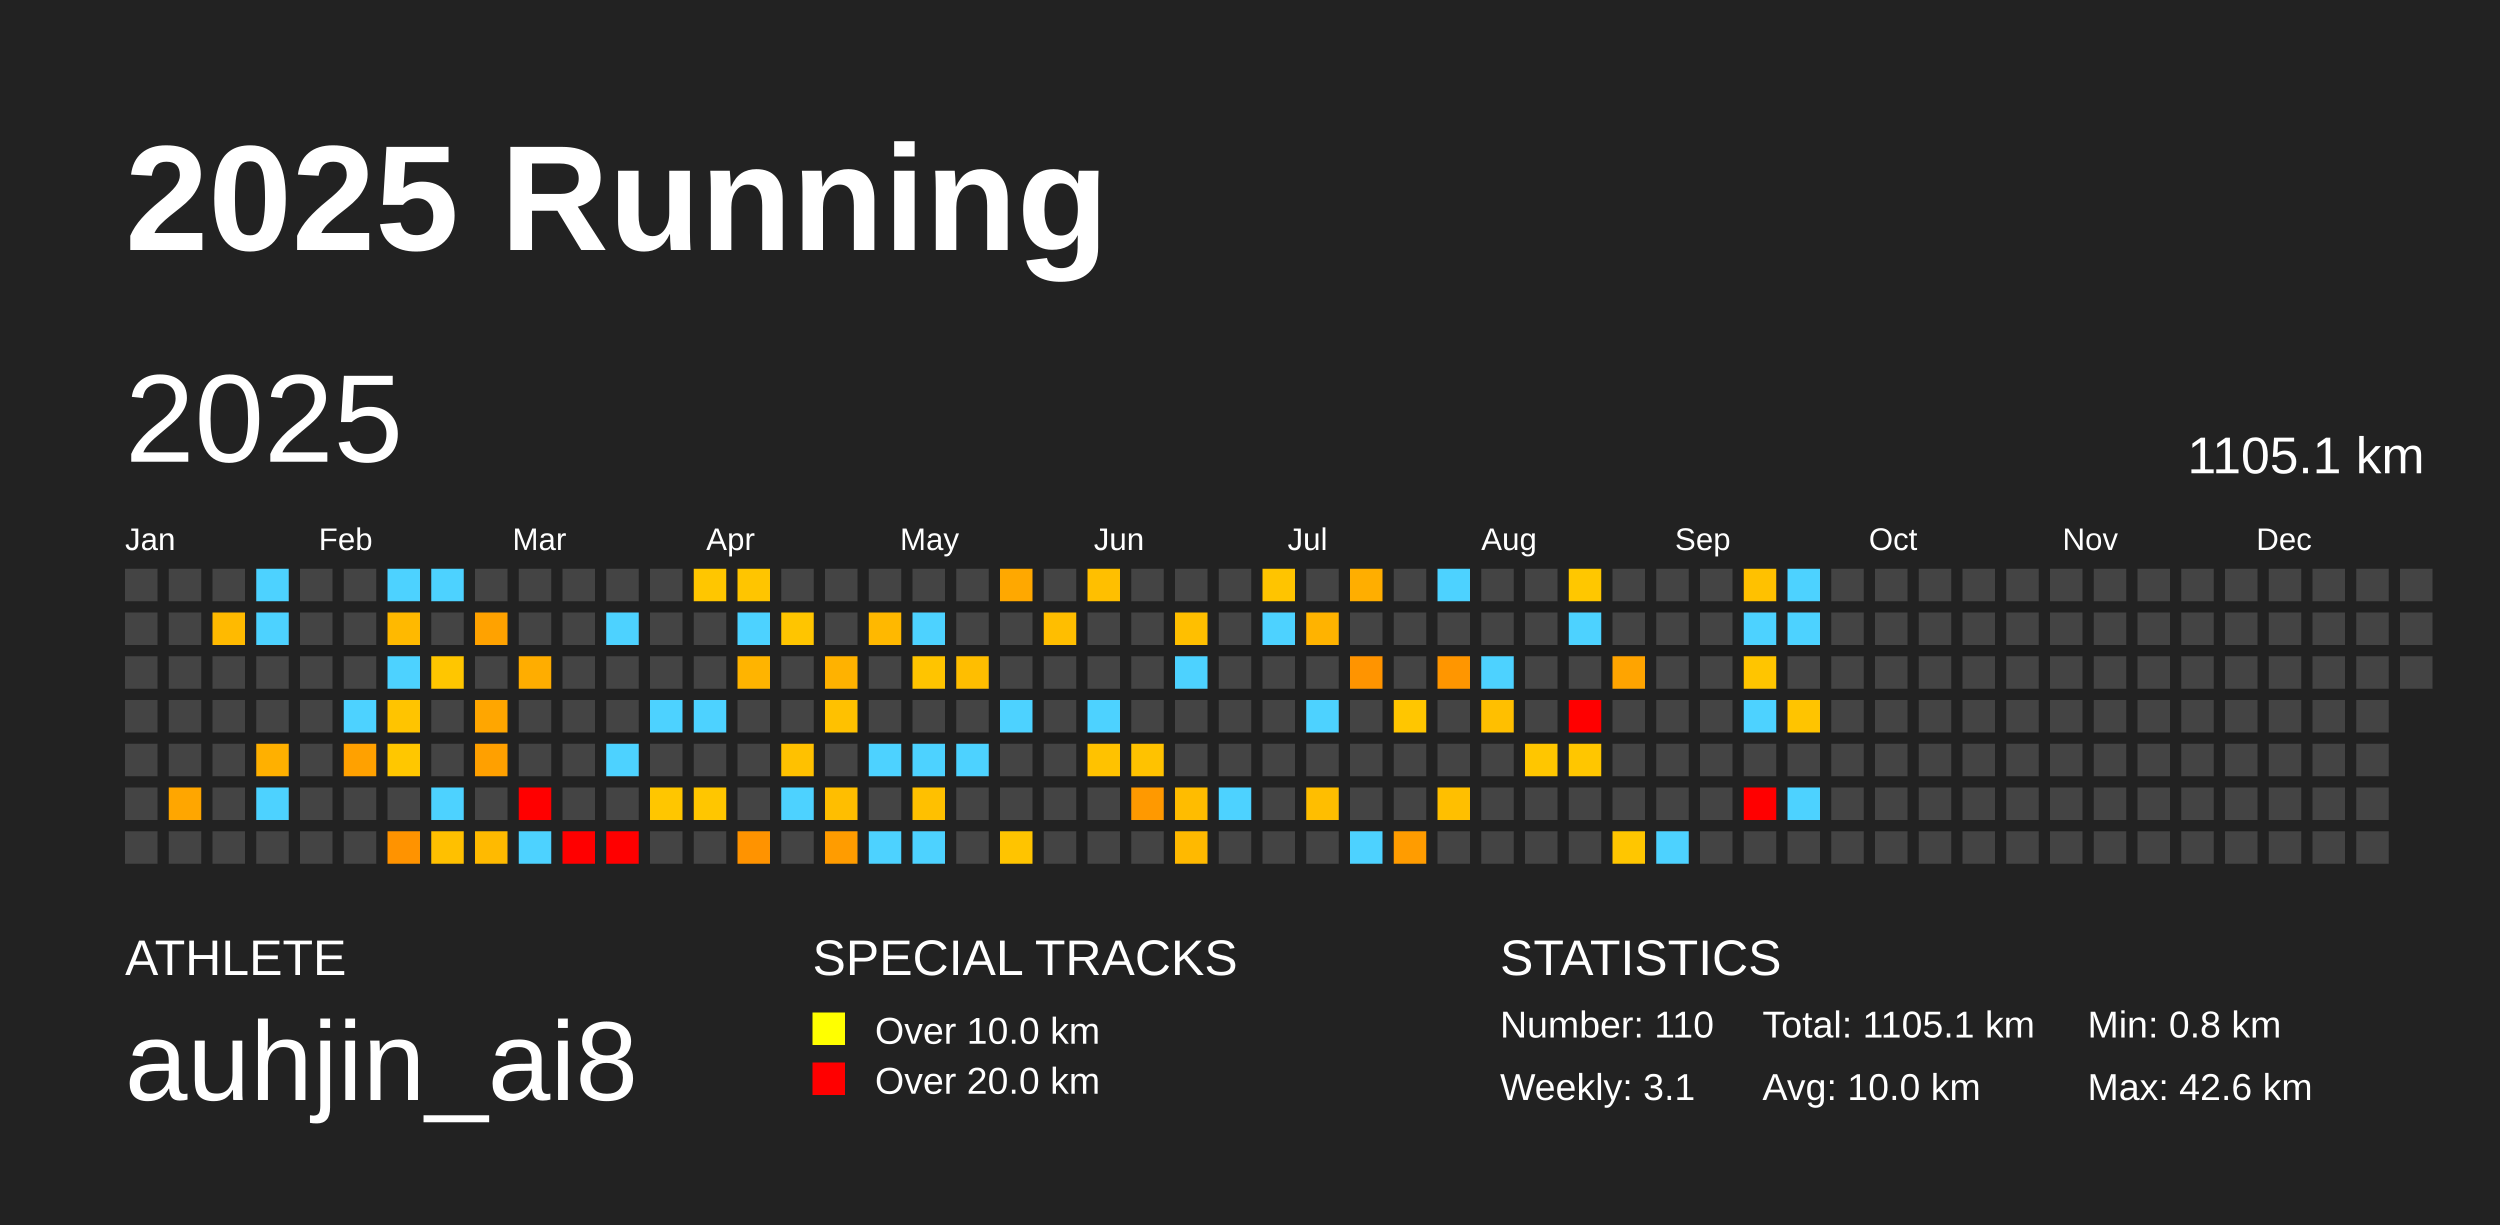
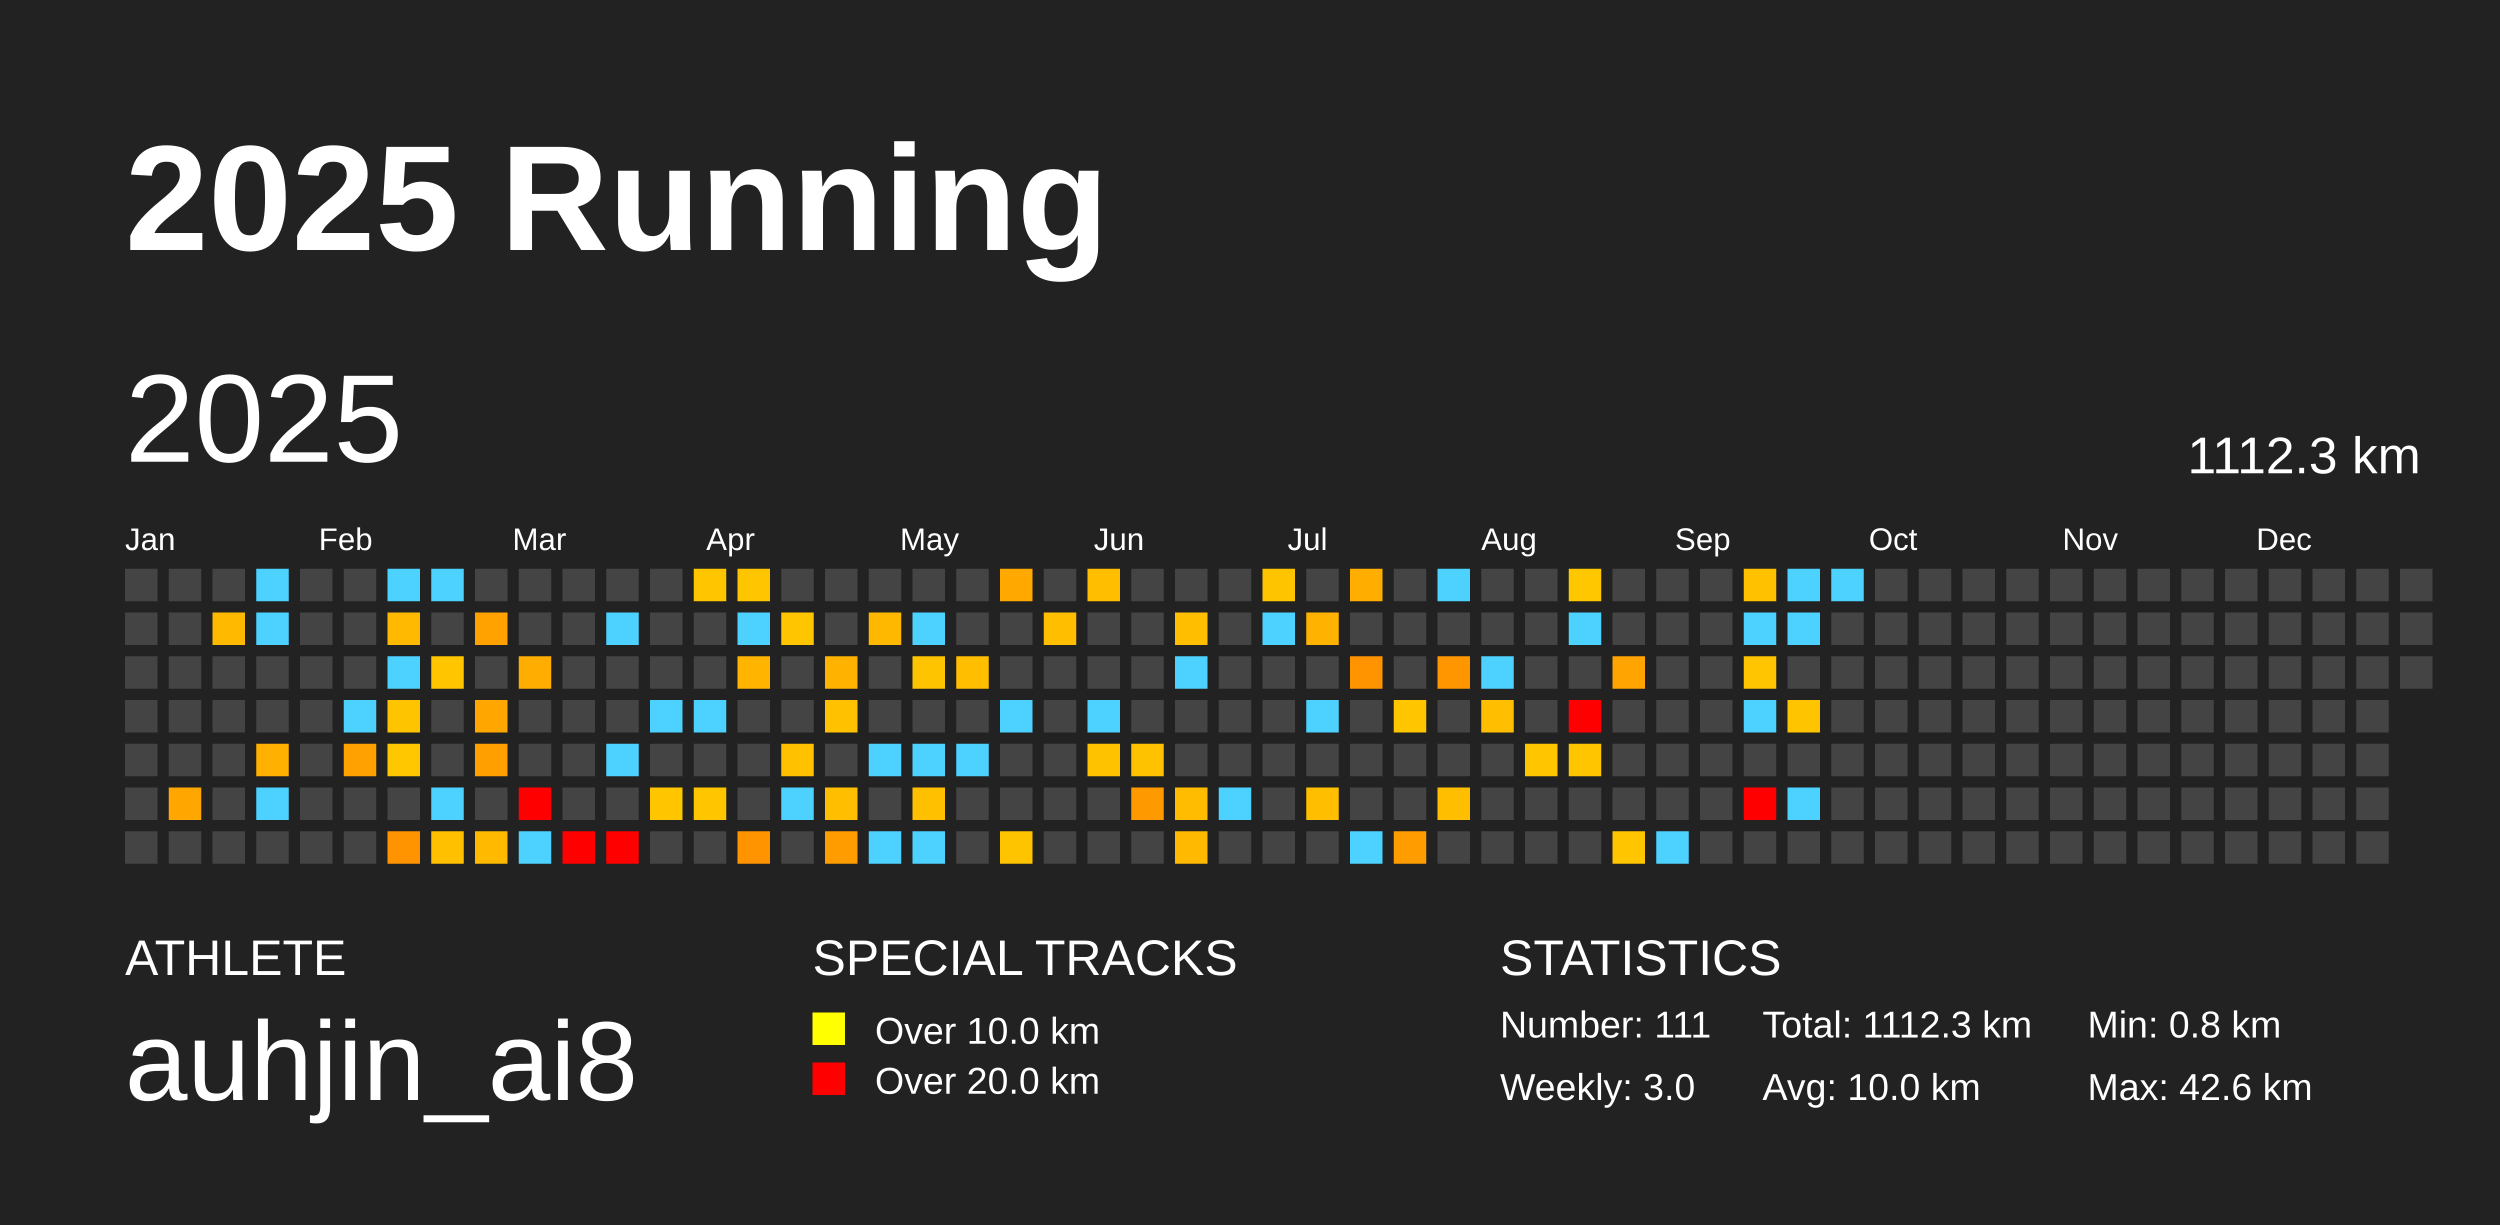
<svg xmlns="http://www.w3.org/2000/svg" baseProfile="full" height="98mm" version="1.1" viewBox="0,0,200,98" width="200mm">
  <defs />
  <rect fill="#222222" height="98" width="200" x="0" y="0" />
  <text fill="#FFFFFF" style="font-size:12px; font-family:Arial; font-weight:bold;" x="10" y="20">2025 Running</text>
  <text fill="#FFFFFF" style="font-size:4px; font-family:Arial" x="10" y="78">ATHLETE</text>
  <text fill="#FFFFFF" style="font-size:9px; font-family:Arial" x="10" y="88">auhjin_ai8</text>
  <text fill="#FFFFFF" style="font-size:4px; font-family:Arial" x="65" y="78">SPECIAL TRACKS</text>
  <rect fill="yellow" height="2.6" width="2.6" x="65" y="81" />
  <text fill="#FFFFFF" style="font-size:3px; font-family:Arial" x="70" y="83.5">Over 10.0 km</text>
  <rect fill="red" height="2.6" width="2.6" x="65" y="85" />
  <text fill="#FFFFFF" style="font-size:3px; font-family:Arial" x="70" y="87.5">Over 20.0 km</text>
  <text fill="#FFFFFF" style="font-size:4px; font-family:Arial" x="120" y="78">STATISTICS</text>
-   <text fill="#FFFFFF" style="font-size:3px; font-family:Arial" x="120" y="83">Number: 110</text>
-   <text fill="#FFFFFF" style="font-size:3px; font-family:Arial" x="120" y="88">Weekly: 3.1</text>
-   <text fill="#FFFFFF" style="font-size:3px; font-family:Arial" x="141" y="83">Total: 1105.1 km</text>
+   <text fill="#FFFFFF" style="font-size:3px; font-family:Arial" x="120" y="83">Number: 111</text>
+   <text fill="#FFFFFF" style="font-size:3px; font-family:Arial" x="120" y="88">Weekly: 3.0</text>
+   <text fill="#FFFFFF" style="font-size:3px; font-family:Arial" x="141" y="83">Total: 1112.3 km</text>
  <text fill="#FFFFFF" style="font-size:3px; font-family:Arial" x="141" y="88">Avg: 10.0 km</text>
  <text fill="#FFFFFF" style="font-size:3px; font-family:Arial" x="167" y="83">Min: 0.8 km</text>
  <text fill="#FFFFFF" style="font-size:3px; font-family:Arial" x="167" y="88">Max: 42.6 km</text>
  <text dominant-baseline="hanging" fill="#FFFFFF" style="font-size:10.0px; font-family:Arial;" x="10" y="30">2025</text>
-   <text dominant-baseline="hanging" fill="#FFFFFF" style="font-size:4.125px; font-family:Arial;" x="175" y="35">1105.1 km</text>
+   <text dominant-baseline="hanging" fill="#FFFFFF" style="font-size:4.125px; font-family:Arial;" x="175" y="35">1112.3 km</text>
  <text fill="#FFFFFF" style="font-size:2.5px; font-family:Arial" x="10.0" y="44">Jan</text>
  <text fill="#FFFFFF" style="font-size:2.5px; font-family:Arial" x="25.5" y="44">Feb</text>
  <text fill="#FFFFFF" style="font-size:2.5px; font-family:Arial" x="41.0" y="44">Mar</text>
  <text fill="#FFFFFF" style="font-size:2.5px; font-family:Arial" x="56.5" y="44">Apr</text>
  <text fill="#FFFFFF" style="font-size:2.5px; font-family:Arial" x="72.0" y="44">May</text>
  <text fill="#FFFFFF" style="font-size:2.5px; font-family:Arial" x="87.5" y="44">Jun</text>
  <text fill="#FFFFFF" style="font-size:2.5px; font-family:Arial" x="103.0" y="44">Jul</text>
  <text fill="#FFFFFF" style="font-size:2.5px; font-family:Arial" x="118.5" y="44">Aug</text>
  <text fill="#FFFFFF" style="font-size:2.5px; font-family:Arial" x="134.0" y="44">Sep</text>
  <text fill="#FFFFFF" style="font-size:2.5px; font-family:Arial" x="149.5" y="44">Oct</text>
  <text fill="#FFFFFF" style="font-size:2.5px; font-family:Arial" x="165.0" y="44">Nov</text>
  <text fill="#FFFFFF" style="font-size:2.5px; font-family:Arial" x="180.5" y="44">Dec</text>
  <rect fill="#444444" height="2.6" width="2.6" x="10.0" y="45.5" />
  <rect fill="#444444" height="2.6" width="2.6" x="10.0" y="49.0" />
  <rect fill="#444444" height="2.6" width="2.6" x="10.0" y="52.5" />
  <rect fill="#444444" height="2.6" width="2.6" x="10.0" y="56.0" />
  <rect fill="#444444" height="2.6" width="2.6" x="10.0" y="59.5" />
  <rect fill="#444444" height="2.6" width="2.6" x="10.0" y="63.0" />
  <rect fill="#444444" height="2.6" width="2.6" x="10.0" y="66.5" />
  <rect fill="#444444" height="2.6" width="2.6" x="13.5" y="45.5" />
  <rect fill="#444444" height="2.6" width="2.6" x="13.5" y="49.0" />
  <rect fill="#444444" height="2.6" width="2.6" x="13.5" y="52.5" />
  <rect fill="#444444" height="2.6" width="2.6" x="13.5" y="56.0" />
  <rect fill="#444444" height="2.6" width="2.6" x="13.5" y="59.5" />
  <rect fill="#ffa600" height="2.6" width="2.6" x="13.5" y="63.0" />
  <rect fill="#444444" height="2.6" width="2.6" x="13.5" y="66.5" />
  <rect fill="#444444" height="2.6" width="2.6" x="17.0" y="45.5" />
  <rect fill="#ffba00" height="2.6" width="2.6" x="17.0" y="49.0" />
  <rect fill="#444444" height="2.6" width="2.6" x="17.0" y="52.5" />
  <rect fill="#444444" height="2.6" width="2.6" x="17.0" y="56.0" />
  <rect fill="#444444" height="2.6" width="2.6" x="17.0" y="59.5" />
  <rect fill="#444444" height="2.6" width="2.6" x="17.0" y="63.0" />
  <rect fill="#444444" height="2.6" width="2.6" x="17.0" y="66.5" />
  <rect fill="#4dd2ff" height="2.6" width="2.6" x="20.5" y="45.5" />
  <rect fill="#4dd2ff" height="2.6" width="2.6" x="20.5" y="49.0" />
  <rect fill="#444444" height="2.6" width="2.6" x="20.5" y="52.5" />
  <rect fill="#444444" height="2.6" width="2.6" x="20.5" y="56.0" />
  <rect fill="#ffb000" height="2.6" width="2.6" x="20.5" y="59.5" />
  <rect fill="#4dd2ff" height="2.6" width="2.6" x="20.5" y="63.0" />
  <rect fill="#444444" height="2.6" width="2.6" x="20.5" y="66.5" />
  <rect fill="#444444" height="2.6" width="2.6" x="24.0" y="45.5" />
  <rect fill="#444444" height="2.6" width="2.6" x="24.0" y="49.0" />
  <rect fill="#444444" height="2.6" width="2.6" x="24.0" y="52.5" />
  <rect fill="#444444" height="2.6" width="2.6" x="24.0" y="56.0" />
  <rect fill="#444444" height="2.6" width="2.6" x="24.0" y="59.5" />
  <rect fill="#444444" height="2.6" width="2.6" x="24.0" y="63.0" />
  <rect fill="#444444" height="2.6" width="2.6" x="24.0" y="66.5" />
  <rect fill="#444444" height="2.6" width="2.6" x="27.5" y="45.5" />
  <rect fill="#444444" height="2.6" width="2.6" x="27.5" y="49.0" />
  <rect fill="#444444" height="2.6" width="2.6" x="27.5" y="52.5" />
  <rect fill="#4dd2ff" height="2.6" width="2.6" x="27.5" y="56.0" />
  <rect fill="#ffa100" height="2.6" width="2.6" x="27.5" y="59.5" />
  <rect fill="#444444" height="2.6" width="2.6" x="27.5" y="63.0" />
  <rect fill="#444444" height="2.6" width="2.6" x="27.5" y="66.5" />
  <rect fill="#4dd2ff" height="2.6" width="2.6" x="31.0" y="45.5" />
  <rect fill="#ffb900" height="2.6" width="2.6" x="31.0" y="49.0" />
  <rect fill="#4dd2ff" height="2.6" width="2.6" x="31.0" y="52.5" />
  <rect fill="#ffc400" height="2.6" width="2.6" x="31.0" y="56.0" />
  <rect fill="#ffc700" height="2.6" width="2.6" x="31.0" y="59.5" />
  <rect fill="#444444" height="2.6" width="2.6" x="31.0" y="63.0" />
  <rect fill="#ff9300" height="2.6" width="2.6" x="31.0" y="66.5" />
  <rect fill="#4dd2ff" height="2.6" width="2.6" x="34.5" y="45.5" />
  <rect fill="#444444" height="2.6" width="2.6" x="34.5" y="49.0" />
  <rect fill="#ffc600" height="2.6" width="2.6" x="34.5" y="52.5" />
  <rect fill="#444444" height="2.6" width="2.6" x="34.5" y="56.0" />
  <rect fill="#444444" height="2.6" width="2.6" x="34.5" y="59.5" />
  <rect fill="#4dd2ff" height="2.6" width="2.6" x="34.5" y="63.0" />
  <rect fill="#ffc000" height="2.6" width="2.6" x="34.5" y="66.5" />
  <rect fill="#444444" height="2.6" width="2.6" x="38.0" y="45.5" />
  <rect fill="#ffa200" height="2.6" width="2.6" x="38.0" y="49.0" />
  <rect fill="#444444" height="2.6" width="2.6" x="38.0" y="52.5" />
  <rect fill="#ffa600" height="2.6" width="2.6" x="38.0" y="56.0" />
  <rect fill="#ffa000" height="2.6" width="2.6" x="38.0" y="59.5" />
  <rect fill="#444444" height="2.6" width="2.6" x="38.0" y="63.0" />
  <rect fill="#ffba00" height="2.6" width="2.6" x="38.0" y="66.5" />
  <rect fill="#444444" height="2.6" width="2.6" x="41.5" y="45.5" />
  <rect fill="#444444" height="2.6" width="2.6" x="41.5" y="49.0" />
  <rect fill="#ffad00" height="2.6" width="2.6" x="41.5" y="52.5" />
  <rect fill="#444444" height="2.6" width="2.6" x="41.5" y="56.0" />
  <rect fill="#444444" height="2.6" width="2.6" x="41.5" y="59.5" />
  <rect fill="red" height="2.6" width="2.6" x="41.5" y="63.0" />
  <rect fill="#4dd2ff" height="2.6" width="2.6" x="41.5" y="66.5" />
  <rect fill="#444444" height="2.6" width="2.6" x="45.0" y="45.5" />
  <rect fill="#444444" height="2.6" width="2.6" x="45.0" y="49.0" />
  <rect fill="#444444" height="2.6" width="2.6" x="45.0" y="52.5" />
  <rect fill="#444444" height="2.6" width="2.6" x="45.0" y="56.0" />
  <rect fill="#444444" height="2.6" width="2.6" x="45.0" y="59.5" />
  <rect fill="#444444" height="2.6" width="2.6" x="45.0" y="63.0" />
  <rect fill="red" height="2.6" width="2.6" x="45.0" y="66.5" />
  <rect fill="#444444" height="2.6" width="2.6" x="48.5" y="45.5" />
  <rect fill="#4dd2ff" height="2.6" width="2.6" x="48.5" y="49.0" />
  <rect fill="#444444" height="2.6" width="2.6" x="48.5" y="52.5" />
  <rect fill="#444444" height="2.6" width="2.6" x="48.5" y="56.0" />
  <rect fill="#4dd2ff" height="2.6" width="2.6" x="48.5" y="59.5" />
  <rect fill="#444444" height="2.6" width="2.6" x="48.5" y="63.0" />
  <rect fill="red" height="2.6" width="2.6" x="48.5" y="66.5" />
  <rect fill="#444444" height="2.6" width="2.6" x="52.0" y="45.5" />
  <rect fill="#444444" height="2.6" width="2.6" x="52.0" y="49.0" />
  <rect fill="#444444" height="2.6" width="2.6" x="52.0" y="52.5" />
  <rect fill="#4dd2ff" height="2.6" width="2.6" x="52.0" y="56.0" />
  <rect fill="#444444" height="2.6" width="2.6" x="52.0" y="59.5" />
  <rect fill="#ffc600" height="2.6" width="2.6" x="52.0" y="63.0" />
  <rect fill="#444444" height="2.6" width="2.6" x="52.0" y="66.5" />
  <rect fill="#ffc600" height="2.6" width="2.6" x="55.5" y="45.5" />
  <rect fill="#444444" height="2.6" width="2.6" x="55.5" y="49.0" />
  <rect fill="#444444" height="2.6" width="2.6" x="55.5" y="52.5" />
  <rect fill="#4dd2ff" height="2.6" width="2.6" x="55.5" y="56.0" />
  <rect fill="#444444" height="2.6" width="2.6" x="55.5" y="59.5" />
  <rect fill="#ffc600" height="2.6" width="2.6" x="55.5" y="63.0" />
  <rect fill="#444444" height="2.6" width="2.6" x="55.5" y="66.5" />
  <rect fill="#ffc500" height="2.6" width="2.6" x="59.0" y="45.5" />
  <rect fill="#4dd2ff" height="2.6" width="2.6" x="59.0" y="49.0" />
  <rect fill="#ffb400" height="2.6" width="2.6" x="59.0" y="52.5" />
  <rect fill="#444444" height="2.6" width="2.6" x="59.0" y="56.0" />
  <rect fill="#444444" height="2.6" width="2.6" x="59.0" y="59.5" />
  <rect fill="#444444" height="2.6" width="2.6" x="59.0" y="63.0" />
  <rect fill="#ff9300" height="2.6" width="2.6" x="59.0" y="66.5" />
  <rect fill="#444444" height="2.6" width="2.6" x="62.5" y="45.5" />
  <rect fill="#ffc500" height="2.6" width="2.6" x="62.5" y="49.0" />
  <rect fill="#444444" height="2.6" width="2.6" x="62.5" y="52.5" />
  <rect fill="#444444" height="2.6" width="2.6" x="62.5" y="56.0" />
  <rect fill="#ffc100" height="2.6" width="2.6" x="62.5" y="59.5" />
  <rect fill="#4dd2ff" height="2.6" width="2.6" x="62.5" y="63.0" />
  <rect fill="#444444" height="2.6" width="2.6" x="62.5" y="66.5" />
  <rect fill="#444444" height="2.6" width="2.6" x="66.0" y="45.5" />
  <rect fill="#444444" height="2.6" width="2.6" x="66.0" y="49.0" />
  <rect fill="#ffb200" height="2.6" width="2.6" x="66.0" y="52.5" />
  <rect fill="#ffc100" height="2.6" width="2.6" x="66.0" y="56.0" />
  <rect fill="#444444" height="2.6" width="2.6" x="66.0" y="59.5" />
  <rect fill="#ffbe00" height="2.6" width="2.6" x="66.0" y="63.0" />
  <rect fill="#ff9c00" height="2.6" width="2.6" x="66.0" y="66.5" />
  <rect fill="#444444" height="2.6" width="2.6" x="69.5" y="45.5" />
  <rect fill="#ffb800" height="2.6" width="2.6" x="69.5" y="49.0" />
  <rect fill="#444444" height="2.6" width="2.6" x="69.5" y="52.5" />
  <rect fill="#444444" height="2.6" width="2.6" x="69.5" y="56.0" />
  <rect fill="#4dd2ff" height="2.6" width="2.6" x="69.5" y="59.5" />
  <rect fill="#444444" height="2.6" width="2.6" x="69.5" y="63.0" />
  <rect fill="#4dd2ff" height="2.6" width="2.6" x="69.5" y="66.5" />
  <rect fill="#444444" height="2.6" width="2.6" x="73.0" y="45.5" />
  <rect fill="#4dd2ff" height="2.6" width="2.6" x="73.0" y="49.0" />
  <rect fill="#ffc400" height="2.6" width="2.6" x="73.0" y="52.5" />
  <rect fill="#444444" height="2.6" width="2.6" x="73.0" y="56.0" />
  <rect fill="#4dd2ff" height="2.6" width="2.6" x="73.0" y="59.5" />
  <rect fill="#ffc000" height="2.6" width="2.6" x="73.0" y="63.0" />
  <rect fill="#4dd2ff" height="2.6" width="2.6" x="73.0" y="66.5" />
  <rect fill="#444444" height="2.6" width="2.6" x="76.5" y="45.5" />
  <rect fill="#444444" height="2.6" width="2.6" x="76.5" y="49.0" />
  <rect fill="#ffbe00" height="2.6" width="2.6" x="76.5" y="52.5" />
  <rect fill="#444444" height="2.6" width="2.6" x="76.5" y="56.0" />
  <rect fill="#4dd2ff" height="2.6" width="2.6" x="76.5" y="59.5" />
  <rect fill="#444444" height="2.6" width="2.6" x="76.5" y="63.0" />
  <rect fill="#444444" height="2.6" width="2.6" x="76.5" y="66.5" />
  <rect fill="#ffa800" height="2.6" width="2.6" x="80.0" y="45.5" />
  <rect fill="#444444" height="2.6" width="2.6" x="80.0" y="49.0" />
  <rect fill="#444444" height="2.6" width="2.6" x="80.0" y="52.5" />
  <rect fill="#4dd2ff" height="2.6" width="2.6" x="80.0" y="56.0" />
  <rect fill="#444444" height="2.6" width="2.6" x="80.0" y="59.5" />
  <rect fill="#444444" height="2.6" width="2.6" x="80.0" y="63.0" />
  <rect fill="#ffc400" height="2.6" width="2.6" x="80.0" y="66.5" />
  <rect fill="#444444" height="2.6" width="2.6" x="83.5" y="45.5" />
  <rect fill="#ffbe00" height="2.6" width="2.6" x="83.5" y="49.0" />
  <rect fill="#444444" height="2.6" width="2.6" x="83.5" y="52.5" />
  <rect fill="#444444" height="2.6" width="2.6" x="83.5" y="56.0" />
  <rect fill="#444444" height="2.6" width="2.6" x="83.5" y="59.5" />
  <rect fill="#444444" height="2.6" width="2.6" x="83.5" y="63.0" />
  <rect fill="#444444" height="2.6" width="2.6" x="83.5" y="66.5" />
  <rect fill="#ffbf00" height="2.6" width="2.6" x="87.0" y="45.5" />
  <rect fill="#444444" height="2.6" width="2.6" x="87.0" y="49.0" />
  <rect fill="#444444" height="2.6" width="2.6" x="87.0" y="52.5" />
  <rect fill="#4dd2ff" height="2.6" width="2.6" x="87.0" y="56.0" />
  <rect fill="#ffc200" height="2.6" width="2.6" x="87.0" y="59.5" />
  <rect fill="#444444" height="2.6" width="2.6" x="87.0" y="63.0" />
  <rect fill="#444444" height="2.6" width="2.6" x="87.0" y="66.5" />
  <rect fill="#444444" height="2.6" width="2.6" x="90.5" y="45.5" />
  <rect fill="#444444" height="2.6" width="2.6" x="90.5" y="49.0" />
  <rect fill="#444444" height="2.6" width="2.6" x="90.5" y="52.5" />
  <rect fill="#444444" height="2.6" width="2.6" x="90.5" y="56.0" />
  <rect fill="#ffc200" height="2.6" width="2.6" x="90.5" y="59.5" />
  <rect fill="#ff9900" height="2.6" width="2.6" x="90.5" y="63.0" />
  <rect fill="#444444" height="2.6" width="2.6" x="90.5" y="66.5" />
  <rect fill="#444444" height="2.6" width="2.6" x="94.0" y="45.5" />
  <rect fill="#ffbf00" height="2.6" width="2.6" x="94.0" y="49.0" />
  <rect fill="#4dd2ff" height="2.6" width="2.6" x="94.0" y="52.5" />
  <rect fill="#444444" height="2.6" width="2.6" x="94.0" y="56.0" />
  <rect fill="#444444" height="2.6" width="2.6" x="94.0" y="59.5" />
  <rect fill="#ffbc00" height="2.6" width="2.6" x="94.0" y="63.0" />
  <rect fill="#ffb900" height="2.6" width="2.6" x="94.0" y="66.5" />
  <rect fill="#444444" height="2.6" width="2.6" x="97.5" y="45.5" />
  <rect fill="#444444" height="2.6" width="2.6" x="97.5" y="49.0" />
  <rect fill="#444444" height="2.6" width="2.6" x="97.5" y="52.5" />
  <rect fill="#444444" height="2.6" width="2.6" x="97.5" y="56.0" />
  <rect fill="#444444" height="2.6" width="2.6" x="97.5" y="59.5" />
  <rect fill="#4dd2ff" height="2.6" width="2.6" x="97.5" y="63.0" />
  <rect fill="#444444" height="2.6" width="2.6" x="97.5" y="66.5" />
  <rect fill="#ffc400" height="2.6" width="2.6" x="101.0" y="45.5" />
  <rect fill="#4dd2ff" height="2.6" width="2.6" x="101.0" y="49.0" />
  <rect fill="#444444" height="2.6" width="2.6" x="101.0" y="52.5" />
  <rect fill="#444444" height="2.6" width="2.6" x="101.0" y="56.0" />
  <rect fill="#444444" height="2.6" width="2.6" x="101.0" y="59.5" />
  <rect fill="#444444" height="2.6" width="2.6" x="101.0" y="63.0" />
  <rect fill="#444444" height="2.6" width="2.6" x="101.0" y="66.5" />
  <rect fill="#444444" height="2.6" width="2.6" x="104.5" y="45.5" />
  <rect fill="#ffb300" height="2.6" width="2.6" x="104.5" y="49.0" />
  <rect fill="#444444" height="2.6" width="2.6" x="104.5" y="52.5" />
  <rect fill="#4dd2ff" height="2.6" width="2.6" x="104.5" y="56.0" />
  <rect fill="#444444" height="2.6" width="2.6" x="104.5" y="59.5" />
  <rect fill="#ffbe00" height="2.6" width="2.6" x="104.5" y="63.0" />
  <rect fill="#444444" height="2.6" width="2.6" x="104.5" y="66.5" />
  <rect fill="#ffae00" height="2.6" width="2.6" x="108.0" y="45.5" />
  <rect fill="#444444" height="2.6" width="2.6" x="108.0" y="49.0" />
  <rect fill="#ff9400" height="2.6" width="2.6" x="108.0" y="52.5" />
  <rect fill="#444444" height="2.6" width="2.6" x="108.0" y="56.0" />
  <rect fill="#444444" height="2.6" width="2.6" x="108.0" y="59.5" />
  <rect fill="#444444" height="2.6" width="2.6" x="108.0" y="63.0" />
  <rect fill="#4dd2ff" height="2.6" width="2.6" x="108.0" y="66.5" />
  <rect fill="#444444" height="2.6" width="2.6" x="111.5" y="45.5" />
  <rect fill="#444444" height="2.6" width="2.6" x="111.5" y="49.0" />
  <rect fill="#444444" height="2.6" width="2.6" x="111.5" y="52.5" />
  <rect fill="#ffc600" height="2.6" width="2.6" x="111.5" y="56.0" />
  <rect fill="#444444" height="2.6" width="2.6" x="111.5" y="59.5" />
  <rect fill="#444444" height="2.6" width="2.6" x="111.5" y="63.0" />
  <rect fill="#ff9c00" height="2.6" width="2.6" x="111.5" y="66.5" />
  <rect fill="#4dd2ff" height="2.6" width="2.6" x="115.0" y="45.5" />
  <rect fill="#444444" height="2.6" width="2.6" x="115.0" y="49.0" />
  <rect fill="#ff9600" height="2.6" width="2.6" x="115.0" y="52.5" />
  <rect fill="#444444" height="2.6" width="2.6" x="115.0" y="56.0" />
  <rect fill="#444444" height="2.6" width="2.6" x="115.0" y="59.5" />
  <rect fill="#ffbf00" height="2.6" width="2.6" x="115.0" y="63.0" />
  <rect fill="#444444" height="2.6" width="2.6" x="115.0" y="66.5" />
  <rect fill="#444444" height="2.6" width="2.6" x="118.5" y="45.5" />
  <rect fill="#444444" height="2.6" width="2.6" x="118.5" y="49.0" />
  <rect fill="#4dd2ff" height="2.6" width="2.6" x="118.5" y="52.5" />
  <rect fill="#ffbf00" height="2.6" width="2.6" x="118.5" y="56.0" />
  <rect fill="#444444" height="2.6" width="2.6" x="118.5" y="59.5" />
  <rect fill="#444444" height="2.6" width="2.6" x="118.5" y="63.0" />
  <rect fill="#444444" height="2.6" width="2.6" x="118.5" y="66.5" />
  <rect fill="#444444" height="2.6" width="2.6" x="122.0" y="45.5" />
  <rect fill="#444444" height="2.6" width="2.6" x="122.0" y="49.0" />
  <rect fill="#444444" height="2.6" width="2.6" x="122.0" y="52.5" />
  <rect fill="#444444" height="2.6" width="2.6" x="122.0" y="56.0" />
  <rect fill="#ffc600" height="2.6" width="2.6" x="122.0" y="59.5" />
  <rect fill="#444444" height="2.6" width="2.6" x="122.0" y="63.0" />
  <rect fill="#444444" height="2.6" width="2.6" x="122.0" y="66.5" />
  <rect fill="#ffc700" height="2.6" width="2.6" x="125.5" y="45.5" />
  <rect fill="#4dd2ff" height="2.6" width="2.6" x="125.5" y="49.0" />
  <rect fill="#444444" height="2.6" width="2.6" x="125.5" y="52.5" />
  <rect fill="red" height="2.6" width="2.6" x="125.5" y="56.0" />
  <rect fill="#ffc600" height="2.6" width="2.6" x="125.5" y="59.5" />
  <rect fill="#444444" height="2.6" width="2.6" x="125.5" y="63.0" />
  <rect fill="#444444" height="2.6" width="2.6" x="125.5" y="66.5" />
  <rect fill="#444444" height="2.6" width="2.6" x="129.0" y="45.5" />
  <rect fill="#444444" height="2.6" width="2.6" x="129.0" y="49.0" />
  <rect fill="#ffa400" height="2.6" width="2.6" x="129.0" y="52.5" />
  <rect fill="#444444" height="2.6" width="2.6" x="129.0" y="56.0" />
  <rect fill="#444444" height="2.6" width="2.6" x="129.0" y="59.5" />
  <rect fill="#444444" height="2.6" width="2.6" x="129.0" y="63.0" />
  <rect fill="#ffc600" height="2.6" width="2.6" x="129.0" y="66.5" />
  <rect fill="#444444" height="2.6" width="2.6" x="132.5" y="45.5" />
  <rect fill="#444444" height="2.6" width="2.6" x="132.5" y="49.0" />
  <rect fill="#444444" height="2.6" width="2.6" x="132.5" y="52.5" />
  <rect fill="#444444" height="2.6" width="2.6" x="132.5" y="56.0" />
  <rect fill="#444444" height="2.6" width="2.6" x="132.5" y="59.5" />
  <rect fill="#444444" height="2.6" width="2.6" x="132.5" y="63.0" />
  <rect fill="#4dd2ff" height="2.6" width="2.6" x="132.5" y="66.5" />
  <rect fill="#444444" height="2.6" width="2.6" x="136.0" y="45.5" />
  <rect fill="#444444" height="2.6" width="2.6" x="136.0" y="49.0" />
  <rect fill="#444444" height="2.6" width="2.6" x="136.0" y="52.5" />
  <rect fill="#444444" height="2.6" width="2.6" x="136.0" y="56.0" />
  <rect fill="#444444" height="2.6" width="2.6" x="136.0" y="59.5" />
  <rect fill="#444444" height="2.6" width="2.6" x="136.0" y="63.0" />
  <rect fill="#444444" height="2.6" width="2.6" x="136.0" y="66.5" />
  <rect fill="#ffc100" height="2.6" width="2.6" x="139.5" y="45.5" />
  <rect fill="#4dd2ff" height="2.6" width="2.6" x="139.5" y="49.0" />
  <rect fill="#ffc500" height="2.6" width="2.6" x="139.5" y="52.5" />
  <rect fill="#4dd2ff" height="2.6" width="2.6" x="139.5" y="56.0" />
  <rect fill="#444444" height="2.6" width="2.6" x="139.5" y="59.5" />
  <rect fill="red" height="2.6" width="2.6" x="139.5" y="63.0" />
  <rect fill="#444444" height="2.6" width="2.6" x="139.5" y="66.5" />
  <rect fill="#4dd2ff" height="2.6" width="2.6" x="143.0" y="45.5" />
  <rect fill="#4dd2ff" height="2.6" width="2.6" x="143.0" y="49.0" />
  <rect fill="#444444" height="2.6" width="2.6" x="143.0" y="52.5" />
  <rect fill="#ffc400" height="2.6" width="2.6" x="143.0" y="56.0" />
  <rect fill="#444444" height="2.6" width="2.6" x="143.0" y="59.5" />
  <rect fill="#4dd2ff" height="2.6" width="2.6" x="143.0" y="63.0" />
  <rect fill="#444444" height="2.6" width="2.6" x="143.0" y="66.5" />
-   <rect fill="#444444" height="2.6" width="2.6" x="146.5" y="45.5" />
+   <rect fill="#4dd2ff" height="2.6" width="2.6" x="146.5" y="45.5" />
  <rect fill="#444444" height="2.6" width="2.6" x="146.5" y="49.0" />
  <rect fill="#444444" height="2.6" width="2.6" x="146.5" y="52.5" />
  <rect fill="#444444" height="2.6" width="2.6" x="146.5" y="56.0" />
  <rect fill="#444444" height="2.6" width="2.6" x="146.5" y="59.5" />
  <rect fill="#444444" height="2.6" width="2.6" x="146.5" y="63.0" />
  <rect fill="#444444" height="2.6" width="2.6" x="146.5" y="66.5" />
  <rect fill="#444444" height="2.6" width="2.6" x="150.0" y="45.5" />
  <rect fill="#444444" height="2.6" width="2.6" x="150.0" y="49.0" />
  <rect fill="#444444" height="2.6" width="2.6" x="150.0" y="52.5" />
  <rect fill="#444444" height="2.6" width="2.6" x="150.0" y="56.0" />
  <rect fill="#444444" height="2.6" width="2.6" x="150.0" y="59.5" />
  <rect fill="#444444" height="2.6" width="2.6" x="150.0" y="63.0" />
  <rect fill="#444444" height="2.6" width="2.6" x="150.0" y="66.5" />
  <rect fill="#444444" height="2.6" width="2.6" x="153.5" y="45.5" />
  <rect fill="#444444" height="2.6" width="2.6" x="153.5" y="49.0" />
  <rect fill="#444444" height="2.6" width="2.6" x="153.5" y="52.5" />
  <rect fill="#444444" height="2.6" width="2.6" x="153.5" y="56.0" />
  <rect fill="#444444" height="2.6" width="2.6" x="153.5" y="59.5" />
  <rect fill="#444444" height="2.6" width="2.6" x="153.5" y="63.0" />
  <rect fill="#444444" height="2.6" width="2.6" x="153.5" y="66.5" />
  <rect fill="#444444" height="2.6" width="2.6" x="157.0" y="45.5" />
  <rect fill="#444444" height="2.6" width="2.6" x="157.0" y="49.0" />
  <rect fill="#444444" height="2.6" width="2.6" x="157.0" y="52.5" />
  <rect fill="#444444" height="2.6" width="2.6" x="157.0" y="56.0" />
  <rect fill="#444444" height="2.6" width="2.6" x="157.0" y="59.5" />
  <rect fill="#444444" height="2.6" width="2.6" x="157.0" y="63.0" />
  <rect fill="#444444" height="2.6" width="2.6" x="157.0" y="66.5" />
  <rect fill="#444444" height="2.6" width="2.6" x="160.5" y="45.5" />
  <rect fill="#444444" height="2.6" width="2.6" x="160.5" y="49.0" />
  <rect fill="#444444" height="2.6" width="2.6" x="160.5" y="52.5" />
  <rect fill="#444444" height="2.6" width="2.6" x="160.5" y="56.0" />
  <rect fill="#444444" height="2.6" width="2.6" x="160.5" y="59.5" />
  <rect fill="#444444" height="2.6" width="2.6" x="160.5" y="63.0" />
  <rect fill="#444444" height="2.6" width="2.6" x="160.5" y="66.5" />
  <rect fill="#444444" height="2.6" width="2.6" x="164.0" y="45.5" />
  <rect fill="#444444" height="2.6" width="2.6" x="164.0" y="49.0" />
  <rect fill="#444444" height="2.6" width="2.6" x="164.0" y="52.5" />
  <rect fill="#444444" height="2.6" width="2.6" x="164.0" y="56.0" />
  <rect fill="#444444" height="2.6" width="2.6" x="164.0" y="59.5" />
  <rect fill="#444444" height="2.6" width="2.6" x="164.0" y="63.0" />
  <rect fill="#444444" height="2.6" width="2.6" x="164.0" y="66.5" />
  <rect fill="#444444" height="2.6" width="2.6" x="167.5" y="45.5" />
  <rect fill="#444444" height="2.6" width="2.6" x="167.5" y="49.0" />
  <rect fill="#444444" height="2.6" width="2.6" x="167.5" y="52.5" />
  <rect fill="#444444" height="2.6" width="2.6" x="167.5" y="56.0" />
  <rect fill="#444444" height="2.6" width="2.6" x="167.5" y="59.5" />
  <rect fill="#444444" height="2.6" width="2.6" x="167.5" y="63.0" />
  <rect fill="#444444" height="2.6" width="2.6" x="167.5" y="66.5" />
  <rect fill="#444444" height="2.6" width="2.6" x="171.0" y="45.5" />
  <rect fill="#444444" height="2.6" width="2.6" x="171.0" y="49.0" />
  <rect fill="#444444" height="2.6" width="2.6" x="171.0" y="52.5" />
  <rect fill="#444444" height="2.6" width="2.6" x="171.0" y="56.0" />
  <rect fill="#444444" height="2.6" width="2.6" x="171.0" y="59.5" />
  <rect fill="#444444" height="2.6" width="2.6" x="171.0" y="63.0" />
  <rect fill="#444444" height="2.6" width="2.6" x="171.0" y="66.5" />
  <rect fill="#444444" height="2.6" width="2.6" x="174.5" y="45.5" />
  <rect fill="#444444" height="2.6" width="2.6" x="174.5" y="49.0" />
  <rect fill="#444444" height="2.6" width="2.6" x="174.5" y="52.5" />
  <rect fill="#444444" height="2.6" width="2.6" x="174.5" y="56.0" />
  <rect fill="#444444" height="2.6" width="2.6" x="174.5" y="59.5" />
  <rect fill="#444444" height="2.6" width="2.6" x="174.5" y="63.0" />
  <rect fill="#444444" height="2.6" width="2.6" x="174.5" y="66.5" />
  <rect fill="#444444" height="2.6" width="2.6" x="178.0" y="45.5" />
  <rect fill="#444444" height="2.6" width="2.6" x="178.0" y="49.0" />
  <rect fill="#444444" height="2.6" width="2.6" x="178.0" y="52.5" />
  <rect fill="#444444" height="2.6" width="2.6" x="178.0" y="56.0" />
  <rect fill="#444444" height="2.6" width="2.6" x="178.0" y="59.5" />
  <rect fill="#444444" height="2.6" width="2.6" x="178.0" y="63.0" />
  <rect fill="#444444" height="2.6" width="2.6" x="178.0" y="66.5" />
  <rect fill="#444444" height="2.6" width="2.6" x="181.5" y="45.5" />
  <rect fill="#444444" height="2.6" width="2.6" x="181.5" y="49.0" />
  <rect fill="#444444" height="2.6" width="2.6" x="181.5" y="52.5" />
  <rect fill="#444444" height="2.6" width="2.6" x="181.5" y="56.0" />
  <rect fill="#444444" height="2.6" width="2.6" x="181.5" y="59.5" />
  <rect fill="#444444" height="2.6" width="2.6" x="181.5" y="63.0" />
  <rect fill="#444444" height="2.6" width="2.6" x="181.5" y="66.5" />
  <rect fill="#444444" height="2.6" width="2.6" x="185.0" y="45.5" />
  <rect fill="#444444" height="2.6" width="2.6" x="185.0" y="49.0" />
  <rect fill="#444444" height="2.6" width="2.6" x="185.0" y="52.5" />
  <rect fill="#444444" height="2.6" width="2.6" x="185.0" y="56.0" />
  <rect fill="#444444" height="2.6" width="2.6" x="185.0" y="59.5" />
  <rect fill="#444444" height="2.6" width="2.6" x="185.0" y="63.0" />
  <rect fill="#444444" height="2.6" width="2.6" x="185.0" y="66.5" />
  <rect fill="#444444" height="2.6" width="2.6" x="188.5" y="45.5" />
  <rect fill="#444444" height="2.6" width="2.6" x="188.5" y="49.0" />
  <rect fill="#444444" height="2.6" width="2.6" x="188.5" y="52.5" />
  <rect fill="#444444" height="2.6" width="2.6" x="188.5" y="56.0" />
  <rect fill="#444444" height="2.6" width="2.6" x="188.5" y="59.5" />
  <rect fill="#444444" height="2.6" width="2.6" x="188.5" y="63.0" />
  <rect fill="#444444" height="2.6" width="2.6" x="188.5" y="66.5" />
  <rect fill="#444444" height="2.6" width="2.6" x="192.0" y="45.5" />
  <rect fill="#444444" height="2.6" width="2.6" x="192.0" y="49.0" />
  <rect fill="#444444" height="2.6" width="2.6" x="192.0" y="52.5" />
</svg>
